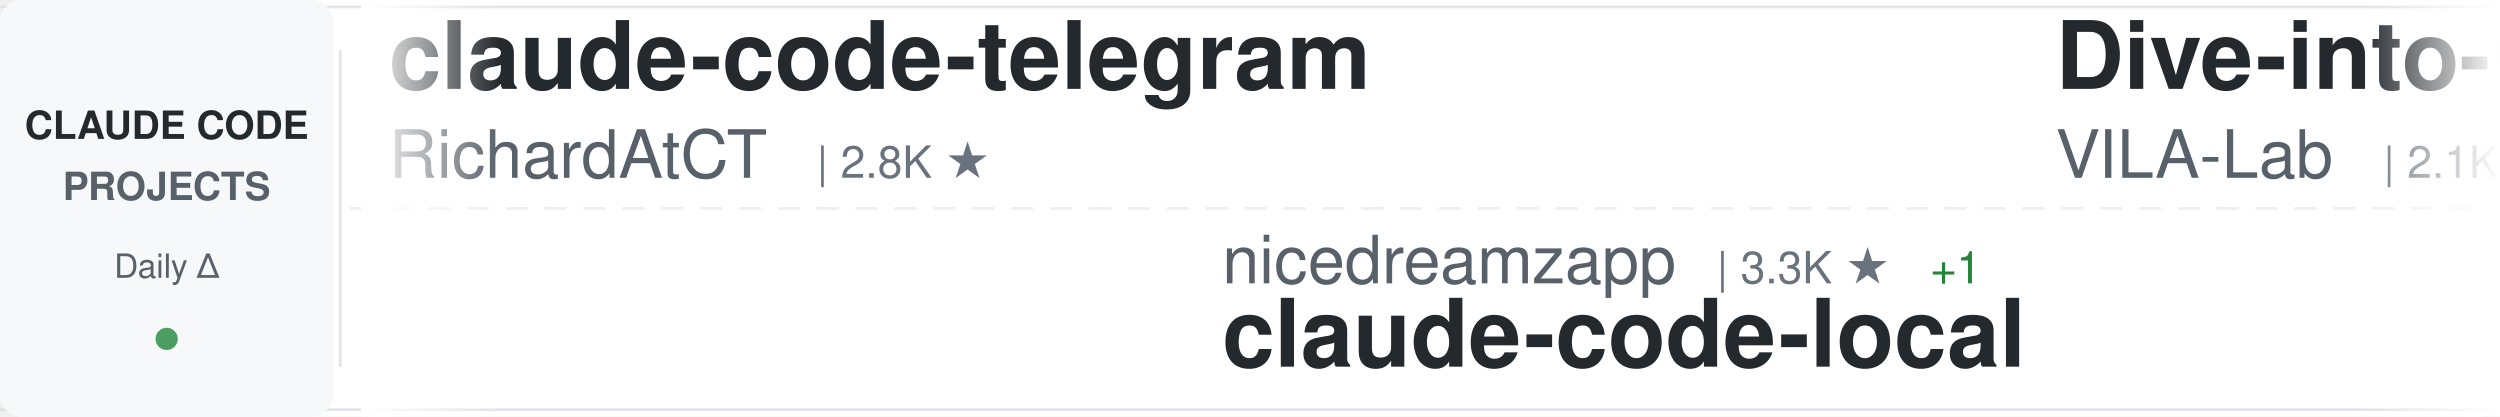
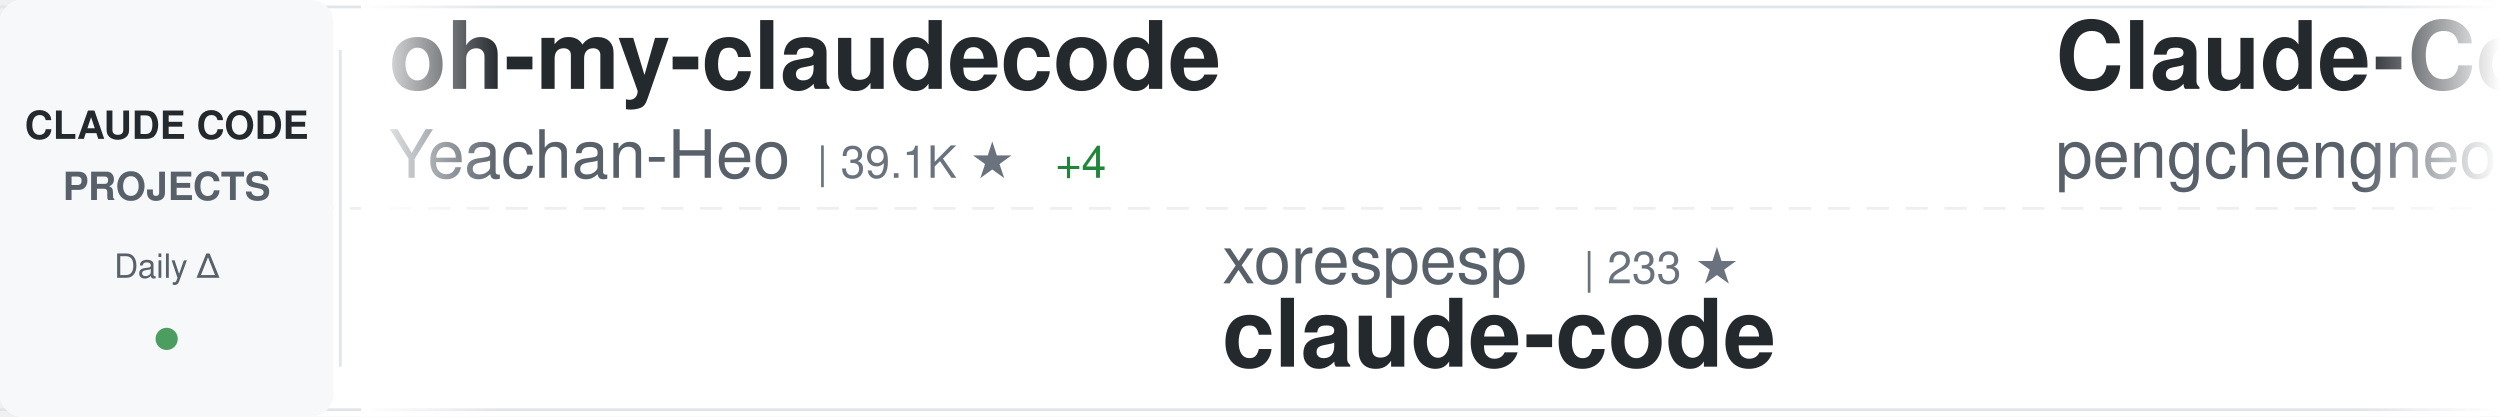
<svg xmlns="http://www.w3.org/2000/svg" width="900" height="150">
  <defs>
    <linearGradient id="awesomeLeftFade" x1="0%" y1="0%" x2="100%" y2="0%">
      <stop offset="0%" style="stop-color:#ffffff;stop-opacity:1" />
      <stop offset="100%" style="stop-color:#ffffff;stop-opacity:0" />
    </linearGradient>
    <linearGradient id="awesomeRightFade" x1="0%" y1="0%" x2="100%" y2="0%">
      <stop offset="0%" style="stop-color:#ffffff;stop-opacity:0" />
      <stop offset="100%" style="stop-color:#ffffff;stop-opacity:1" />
    </linearGradient>
  </defs>
  <rect width="900" height="150" fill="#ffffff" rx="8" />
  <rect x="0" y="2" width="900" height="1" fill="#e1e4e8" />
  <rect x="0" y="147" width="900" height="1" fill="#e1e4e8" />
  <line x1="0" y1="75" x2="900" y2="75" stroke="#e1e4e8" stroke-width="1" stroke-dasharray="8 6" opacity="0.6" />
  <rect x="0" y="0" width="120" height="150" fill="#f6f8fa" rx="8" />
  <text x="60" y="50" font-family="-apple-system, BlinkMacSystemFont, 'Segoe UI', Helvetica, Arial, sans-serif" font-size="14" font-weight="600" fill="#24292e" text-anchor="middle">CLAUDE CODE</text>
  <text x="60" y="72" font-family="-apple-system, BlinkMacSystemFont, 'Segoe UI', Helvetica, Arial, sans-serif" font-size="14" font-weight="600" fill="#586069" text-anchor="middle">PROJECTS</text>
  <text x="60" y="100" font-family="-apple-system, BlinkMacSystemFont, 'Segoe UI', Helvetica, Arial, sans-serif" font-size="12" font-weight="500" fill="#586069" text-anchor="middle">Daily Δ</text>
  <circle cx="60" cy="122" r="4" fill="#22863a" opacity="0.8" />
  <rect x="122" y="18" width="1" height="114" fill="#e1e4e8" />
  <clipPath id="awesomeTickerClip">
    <rect x="130" y="0" width="770" height="150" />
  </clipPath>
  <g clip-path="url(#awesomeTickerClip)">
    <g id="awesomeTickerItems">
      <animateTransform attributeName="transform" attributeType="XML" type="translate" from="0 0" to="-3000 0" dur="54s" repeatCount="indefinite" />
      <g transform="translate(0, 0)">
-         <text x="140" y="32" font-family="-apple-system, BlinkMacSystemFont, 'Segoe UI', Helvetica, Arial, sans-serif" font-size="34" font-weight="600" fill="#24292e">claude-code-telegram</text>
-         <text x="140" y="64" font-family="-apple-system, BlinkMacSystemFont, 'Segoe UI', Helvetica, Arial, sans-serif" font-size="24" font-weight="400" fill="#586069">RichardAtCT</text>
-         <text x="294" y="64" font-family="-apple-system, BlinkMacSystemFont, 'Segoe UI', Helvetica, Arial, sans-serif" font-size="16" font-weight="500" fill="#6a737d">| 2.8K ★</text>
+         <text x="140" y="32" font-family="-apple-system, BlinkMacSystemFont, 'Segoe UI', Helvetica, Arial, sans-serif" font-size="34" font-weight="600" fill="#24292e">oh-my-claudecode</text>
+         <text x="140" y="64" font-family="-apple-system, BlinkMacSystemFont, 'Segoe UI', Helvetica, Arial, sans-serif" font-size="24" font-weight="400" fill="#586069">Yeachan-Heo</text>
+         <text x="294" y="64" font-family="-apple-system, BlinkMacSystemFont, 'Segoe UI', Helvetica, Arial, sans-serif" font-size="16" font-weight="500" fill="#6a737d">| 39.1K ★</text>
+         <text x="380" y="64" font-family="-apple-system, BlinkMacSystemFont, 'Segoe UI', Helvetica, Arial, sans-serif" font-size="16" font-weight="500" fill="#22863a"> +4</text>
      </g>
      <g transform="translate(300, 0)">
-         <text x="140" y="102" font-family="-apple-system, BlinkMacSystemFont, 'Segoe UI', Helvetica, Arial, sans-serif" font-size="24" font-weight="400" fill="#586069">nicedreamzapp</text>
-         <text x="318" y="102" font-family="-apple-system, BlinkMacSystemFont, 'Segoe UI', Helvetica, Arial, sans-serif" font-size="16" font-weight="500" fill="#6a737d">| 3.3K ★</text>
-         <text x="395" y="102" font-family="-apple-system, BlinkMacSystemFont, 'Segoe UI', Helvetica, Arial, sans-serif" font-size="16" font-weight="500" fill="#22863a"> +1</text>
-         <text x="140" y="132" font-family="-apple-system, BlinkMacSystemFont, 'Segoe UI', Helvetica, Arial, sans-serif" font-size="34" font-weight="600" fill="#24292e">claude-code-local</text>
+         <text x="140" y="102" font-family="-apple-system, BlinkMacSystemFont, 'Segoe UI', Helvetica, Arial, sans-serif" font-size="24" font-weight="400" fill="#586069">xorespesp</text>
+         <text x="270" y="102" font-family="-apple-system, BlinkMacSystemFont, 'Segoe UI', Helvetica, Arial, sans-serif" font-size="16" font-weight="500" fill="#6a737d">| 233 ★</text>
+         <text x="140" y="132" font-family="-apple-system, BlinkMacSystemFont, 'Segoe UI', Helvetica, Arial, sans-serif" font-size="34" font-weight="600" fill="#24292e">claude-code</text>
      </g>
      <g transform="translate(600, 0)">
-         <text x="140" y="32" font-family="-apple-system, BlinkMacSystemFont, 'Segoe UI', Helvetica, Arial, sans-serif" font-size="34" font-weight="600" fill="#24292e">Dive-into-Claude-Code</text>
-         <text x="140" y="64" font-family="-apple-system, BlinkMacSystemFont, 'Segoe UI', Helvetica, Arial, sans-serif" font-size="24" font-weight="400" fill="#586069">VILA-Lab</text>
-         <text x="258" y="64" font-family="-apple-system, BlinkMacSystemFont, 'Segoe UI', Helvetica, Arial, sans-serif" font-size="16" font-weight="500" fill="#6a737d">| 2.1K ★</text>
+         <text x="140" y="32" font-family="-apple-system, BlinkMacSystemFont, 'Segoe UI', Helvetica, Arial, sans-serif" font-size="34" font-weight="600" fill="#24292e">Claude-Code</text>
+         <text x="140" y="64" font-family="-apple-system, BlinkMacSystemFont, 'Segoe UI', Helvetica, Arial, sans-serif" font-size="24" font-weight="400" fill="#586069">pengchengneo</text>
+         <text x="306" y="64" font-family="-apple-system, BlinkMacSystemFont, 'Segoe UI', Helvetica, Arial, sans-serif" font-size="16" font-weight="500" fill="#6a737d">| 1.8K ★</text>
      </g>
      <g transform="translate(900, 0)">
-         <text x="140" y="102" font-family="-apple-system, BlinkMacSystemFont, 'Segoe UI', Helvetica, Arial, sans-serif" font-size="24" font-weight="400" fill="#586069">Cranot</text>
-         <text x="234" y="102" font-family="-apple-system, BlinkMacSystemFont, 'Segoe UI', Helvetica, Arial, sans-serif" font-size="16" font-weight="500" fill="#6a737d">| 2.9K ★</text>
-         <text x="140" y="132" font-family="-apple-system, BlinkMacSystemFont, 'Segoe UI', Helvetica, Arial, sans-serif" font-size="34" font-weight="600" fill="#24292e">claude-code-guide</text>
+         <text x="140" y="102" font-family="-apple-system, BlinkMacSystemFont, 'Segoe UI', Helvetica, Arial, sans-serif" font-size="24" font-weight="400" fill="#586069">andrew-kramer-inno</text>
+         <text x="378" y="102" font-family="-apple-system, BlinkMacSystemFont, 'Segoe UI', Helvetica, Arial, sans-serif" font-size="16" font-weight="500" fill="#6a737d">| 595 ★</text>
+         <text x="446" y="102" font-family="-apple-system, BlinkMacSystemFont, 'Segoe UI', Helvetica, Arial, sans-serif" font-size="16" font-weight="500" fill="#cb2431"> -1</text>
+         <text x="140" y="132" font-family="-apple-system, BlinkMacSystemFont, 'Segoe UI', Helvetica, Arial, sans-serif" font-size="34" font-weight="600" fill="#24292e">claude-code-source-build</text>
      </g>
      <g transform="translate(1200, 0)">
-         <text x="140" y="32" font-family="-apple-system, BlinkMacSystemFont, 'Segoe UI', Helvetica, Arial, sans-serif" font-size="34" font-weight="600" fill="#24292e">Claude-Code</text>
-         <text x="140" y="64" font-family="-apple-system, BlinkMacSystemFont, 'Segoe UI', Helvetica, Arial, sans-serif" font-size="24" font-weight="400" fill="#586069">OrcaWhisper</text>
-         <text x="294" y="64" font-family="-apple-system, BlinkMacSystemFont, 'Segoe UI', Helvetica, Arial, sans-serif" font-size="16" font-weight="500" fill="#6a737d">| 94 ★</text>
+         <text x="140" y="32" font-family="-apple-system, BlinkMacSystemFont, 'Segoe UI', Helvetica, Arial, sans-serif" font-size="34" font-weight="600" fill="#24292e">claude-code-webui</text>
+         <text x="140" y="64" font-family="-apple-system, BlinkMacSystemFont, 'Segoe UI', Helvetica, Arial, sans-serif" font-size="24" font-weight="400" fill="#586069">sugyan</text>
+         <text x="234" y="64" font-family="-apple-system, BlinkMacSystemFont, 'Segoe UI', Helvetica, Arial, sans-serif" font-size="16" font-weight="500" fill="#6a737d">| 1.1K ★</text>
      </g>
      <g transform="translate(1500, 0)">
-         <text x="140" y="102" font-family="-apple-system, BlinkMacSystemFont, 'Segoe UI', Helvetica, Arial, sans-serif" font-size="24" font-weight="400" fill="#586069">zebbern</text>
-         <text x="246" y="102" font-family="-apple-system, BlinkMacSystemFont, 'Segoe UI', Helvetica, Arial, sans-serif" font-size="16" font-weight="500" fill="#6a737d">| 4.6K ★</text>
-         <text x="140" y="132" font-family="-apple-system, BlinkMacSystemFont, 'Segoe UI', Helvetica, Arial, sans-serif" font-size="34" font-weight="600" fill="#24292e">claude-code-guide</text>
+         <text x="140" y="102" font-family="-apple-system, BlinkMacSystemFont, 'Segoe UI', Helvetica, Arial, sans-serif" font-size="24" font-weight="400" fill="#586069">VILA-Lab</text>
+         <text x="258" y="102" font-family="-apple-system, BlinkMacSystemFont, 'Segoe UI', Helvetica, Arial, sans-serif" font-size="16" font-weight="500" fill="#6a737d">| 2.1K ★</text>
+         <text x="335" y="102" font-family="-apple-system, BlinkMacSystemFont, 'Segoe UI', Helvetica, Arial, sans-serif" font-size="16" font-weight="500" fill="#22863a"> +2</text>
+         <text x="140" y="132" font-family="-apple-system, BlinkMacSystemFont, 'Segoe UI', Helvetica, Arial, sans-serif" font-size="34" font-weight="600" fill="#24292e">Dive-into-Claude-Code</text>
      </g>
      <g transform="translate(1800, 0)">
-         <text x="140" y="32" font-family="-apple-system, BlinkMacSystemFont, 'Segoe UI', Helvetica, Arial, sans-serif" font-size="34" font-weight="600" fill="#24292e">claude-code</text>
-         <text x="140" y="64" font-family="-apple-system, BlinkMacSystemFont, 'Segoe UI', Helvetica, Arial, sans-serif" font-size="24" font-weight="400" fill="#586069">VineeTagarwaL-code</text>
-         <text x="378" y="64" font-family="-apple-system, BlinkMacSystemFont, 'Segoe UI', Helvetica, Arial, sans-serif" font-size="16" font-weight="500" fill="#6a737d">| 274 ★</text>
+         <text x="140" y="32" font-family="-apple-system, BlinkMacSystemFont, 'Segoe UI', Helvetica, Arial, sans-serif" font-size="34" font-weight="600" fill="#24292e">how-claude-code-works</text>
+         <text x="140" y="64" font-family="-apple-system, BlinkMacSystemFont, 'Segoe UI', Helvetica, Arial, sans-serif" font-size="24" font-weight="400" fill="#586069">Windy3f3f3f3f</text>
+         <text x="318" y="64" font-family="-apple-system, BlinkMacSystemFont, 'Segoe UI', Helvetica, Arial, sans-serif" font-size="16" font-weight="500" fill="#6a737d">| 3.6K ★</text>
      </g>
      <g transform="translate(2100, 0)">
-         <text x="140" y="102" font-family="-apple-system, BlinkMacSystemFont, 'Segoe UI', Helvetica, Arial, sans-serif" font-size="24" font-weight="400" fill="#586069">AprilNEA</text>
-         <text x="258" y="102" font-family="-apple-system, BlinkMacSystemFont, 'Segoe UI', Helvetica, Arial, sans-serif" font-size="16" font-weight="500" fill="#6a737d">| 391 ★</text>
-         <text x="140" y="132" font-family="-apple-system, BlinkMacSystemFont, 'Segoe UI', Helvetica, Arial, sans-serif" font-size="34" font-weight="600" fill="#24292e">claude-code-source</text>
+         <text x="140" y="102" font-family="-apple-system, BlinkMacSystemFont, 'Segoe UI', Helvetica, Arial, sans-serif" font-size="24" font-weight="400" fill="#586069">VoltAgent</text>
+         <text x="270" y="102" font-family="-apple-system, BlinkMacSystemFont, 'Segoe UI', Helvetica, Arial, sans-serif" font-size="16" font-weight="500" fill="#6a737d">| 25.0K ★</text>
+         <text x="356" y="102" font-family="-apple-system, BlinkMacSystemFont, 'Segoe UI', Helvetica, Arial, sans-serif" font-size="16" font-weight="500" fill="#22863a"> +7</text>
+         <text x="140" y="132" font-family="-apple-system, BlinkMacSystemFont, 'Segoe UI', Helvetica, Arial, sans-serif" font-size="34" font-weight="600" fill="#24292e">awesome-claude-code-suba...</text>
      </g>
      <g transform="translate(2400, 0)">
-         <text x="140" y="32" font-family="-apple-system, BlinkMacSystemFont, 'Segoe UI', Helvetica, Arial, sans-serif" font-size="34" font-weight="600" fill="#24292e">claude-code-hooks-master...</text>
-         <text x="140" y="64" font-family="-apple-system, BlinkMacSystemFont, 'Segoe UI', Helvetica, Arial, sans-serif" font-size="24" font-weight="400" fill="#586069">disler</text>
-         <text x="234" y="64" font-family="-apple-system, BlinkMacSystemFont, 'Segoe UI', Helvetica, Arial, sans-serif" font-size="16" font-weight="500" fill="#6a737d">| 3.9K ★</text>
+         <text x="140" y="32" font-family="-apple-system, BlinkMacSystemFont, 'Segoe UI', Helvetica, Arial, sans-serif" font-size="34" font-weight="600" fill="#24292e">claude-code-templates</text>
+         <text x="140" y="64" font-family="-apple-system, BlinkMacSystemFont, 'Segoe UI', Helvetica, Arial, sans-serif" font-size="24" font-weight="400" fill="#586069">davila7</text>
+         <text x="246" y="64" font-family="-apple-system, BlinkMacSystemFont, 'Segoe UI', Helvetica, Arial, sans-serif" font-size="16" font-weight="500" fill="#6a737d">| 30.6K ★</text>
      </g>
      <g transform="translate(2700, 0)">
-         <text x="140" y="102" font-family="-apple-system, BlinkMacSystemFont, 'Segoe UI', Helvetica, Arial, sans-serif" font-size="24" font-weight="400" fill="#586069">ghuntley</text>
-         <text x="258" y="102" font-family="-apple-system, BlinkMacSystemFont, 'Segoe UI', Helvetica, Arial, sans-serif" font-size="16" font-weight="500" fill="#6a737d">| 992 ★</text>
-         <text x="140" y="132" font-family="-apple-system, BlinkMacSystemFont, 'Segoe UI', Helvetica, Arial, sans-serif" font-size="34" font-weight="600" fill="#24292e">claude-code-source-code-...</text>
+         <text x="140" y="102" font-family="-apple-system, BlinkMacSystemFont, 'Segoe UI', Helvetica, Arial, sans-serif" font-size="24" font-weight="400" fill="#586069">feiskyer</text>
+         <text x="258" y="102" font-family="-apple-system, BlinkMacSystemFont, 'Segoe UI', Helvetica, Arial, sans-serif" font-size="16" font-weight="500" fill="#6a737d">| 1.7K ★</text>
+         <text x="140" y="132" font-family="-apple-system, BlinkMacSystemFont, 'Segoe UI', Helvetica, Arial, sans-serif" font-size="34" font-weight="600" fill="#24292e">claude-code-settings</text>
      </g>
      <g transform="translate(3000, 0)">
-         <text x="140" y="32" font-family="-apple-system, BlinkMacSystemFont, 'Segoe UI', Helvetica, Arial, sans-serif" font-size="34" font-weight="600" fill="#24292e">claude-code-telegram</text>
-         <text x="140" y="64" font-family="-apple-system, BlinkMacSystemFont, 'Segoe UI', Helvetica, Arial, sans-serif" font-size="24" font-weight="400" fill="#586069">RichardAtCT</text>
-         <text x="294" y="64" font-family="-apple-system, BlinkMacSystemFont, 'Segoe UI', Helvetica, Arial, sans-serif" font-size="16" font-weight="500" fill="#6a737d">| 2.8K ★</text>
+         <text x="140" y="32" font-family="-apple-system, BlinkMacSystemFont, 'Segoe UI', Helvetica, Arial, sans-serif" font-size="34" font-weight="600" fill="#24292e">oh-my-claudecode</text>
+         <text x="140" y="64" font-family="-apple-system, BlinkMacSystemFont, 'Segoe UI', Helvetica, Arial, sans-serif" font-size="24" font-weight="400" fill="#586069">Yeachan-Heo</text>
+         <text x="294" y="64" font-family="-apple-system, BlinkMacSystemFont, 'Segoe UI', Helvetica, Arial, sans-serif" font-size="16" font-weight="500" fill="#6a737d">| 39.1K ★</text>
+         <text x="380" y="64" font-family="-apple-system, BlinkMacSystemFont, 'Segoe UI', Helvetica, Arial, sans-serif" font-size="16" font-weight="500" fill="#22863a"> +4</text>
      </g>
      <g transform="translate(3300, 0)">
-         <text x="140" y="102" font-family="-apple-system, BlinkMacSystemFont, 'Segoe UI', Helvetica, Arial, sans-serif" font-size="24" font-weight="400" fill="#586069">nicedreamzapp</text>
-         <text x="318" y="102" font-family="-apple-system, BlinkMacSystemFont, 'Segoe UI', Helvetica, Arial, sans-serif" font-size="16" font-weight="500" fill="#6a737d">| 3.3K ★</text>
-         <text x="395" y="102" font-family="-apple-system, BlinkMacSystemFont, 'Segoe UI', Helvetica, Arial, sans-serif" font-size="16" font-weight="500" fill="#22863a"> +1</text>
-         <text x="140" y="132" font-family="-apple-system, BlinkMacSystemFont, 'Segoe UI', Helvetica, Arial, sans-serif" font-size="34" font-weight="600" fill="#24292e">claude-code-local</text>
+         <text x="140" y="102" font-family="-apple-system, BlinkMacSystemFont, 'Segoe UI', Helvetica, Arial, sans-serif" font-size="24" font-weight="400" fill="#586069">xorespesp</text>
+         <text x="270" y="102" font-family="-apple-system, BlinkMacSystemFont, 'Segoe UI', Helvetica, Arial, sans-serif" font-size="16" font-weight="500" fill="#6a737d">| 233 ★</text>
+         <text x="140" y="132" font-family="-apple-system, BlinkMacSystemFont, 'Segoe UI', Helvetica, Arial, sans-serif" font-size="34" font-weight="600" fill="#24292e">claude-code</text>
      </g>
      <g transform="translate(3600, 0)">
-         <text x="140" y="32" font-family="-apple-system, BlinkMacSystemFont, 'Segoe UI', Helvetica, Arial, sans-serif" font-size="34" font-weight="600" fill="#24292e">Dive-into-Claude-Code</text>
-         <text x="140" y="64" font-family="-apple-system, BlinkMacSystemFont, 'Segoe UI', Helvetica, Arial, sans-serif" font-size="24" font-weight="400" fill="#586069">VILA-Lab</text>
-         <text x="258" y="64" font-family="-apple-system, BlinkMacSystemFont, 'Segoe UI', Helvetica, Arial, sans-serif" font-size="16" font-weight="500" fill="#6a737d">| 2.1K ★</text>
+         <text x="140" y="32" font-family="-apple-system, BlinkMacSystemFont, 'Segoe UI', Helvetica, Arial, sans-serif" font-size="34" font-weight="600" fill="#24292e">Claude-Code</text>
+         <text x="140" y="64" font-family="-apple-system, BlinkMacSystemFont, 'Segoe UI', Helvetica, Arial, sans-serif" font-size="24" font-weight="400" fill="#586069">pengchengneo</text>
+         <text x="306" y="64" font-family="-apple-system, BlinkMacSystemFont, 'Segoe UI', Helvetica, Arial, sans-serif" font-size="16" font-weight="500" fill="#6a737d">| 1.8K ★</text>
      </g>
      <g transform="translate(3900, 0)">
-         <text x="140" y="102" font-family="-apple-system, BlinkMacSystemFont, 'Segoe UI', Helvetica, Arial, sans-serif" font-size="24" font-weight="400" fill="#586069">Cranot</text>
-         <text x="234" y="102" font-family="-apple-system, BlinkMacSystemFont, 'Segoe UI', Helvetica, Arial, sans-serif" font-size="16" font-weight="500" fill="#6a737d">| 2.9K ★</text>
-         <text x="140" y="132" font-family="-apple-system, BlinkMacSystemFont, 'Segoe UI', Helvetica, Arial, sans-serif" font-size="34" font-weight="600" fill="#24292e">claude-code-guide</text>
+         <text x="140" y="102" font-family="-apple-system, BlinkMacSystemFont, 'Segoe UI', Helvetica, Arial, sans-serif" font-size="24" font-weight="400" fill="#586069">andrew-kramer-inno</text>
+         <text x="378" y="102" font-family="-apple-system, BlinkMacSystemFont, 'Segoe UI', Helvetica, Arial, sans-serif" font-size="16" font-weight="500" fill="#6a737d">| 595 ★</text>
+         <text x="446" y="102" font-family="-apple-system, BlinkMacSystemFont, 'Segoe UI', Helvetica, Arial, sans-serif" font-size="16" font-weight="500" fill="#cb2431"> -1</text>
+         <text x="140" y="132" font-family="-apple-system, BlinkMacSystemFont, 'Segoe UI', Helvetica, Arial, sans-serif" font-size="34" font-weight="600" fill="#24292e">claude-code-source-build</text>
      </g>
    </g>
  </g>
  <rect x="130" y="0" width="50" height="150" fill="url(#awesomeLeftFade)" />
  <rect x="850" y="0" width="50" height="150" fill="url(#awesomeRightFade)" />
</svg>
